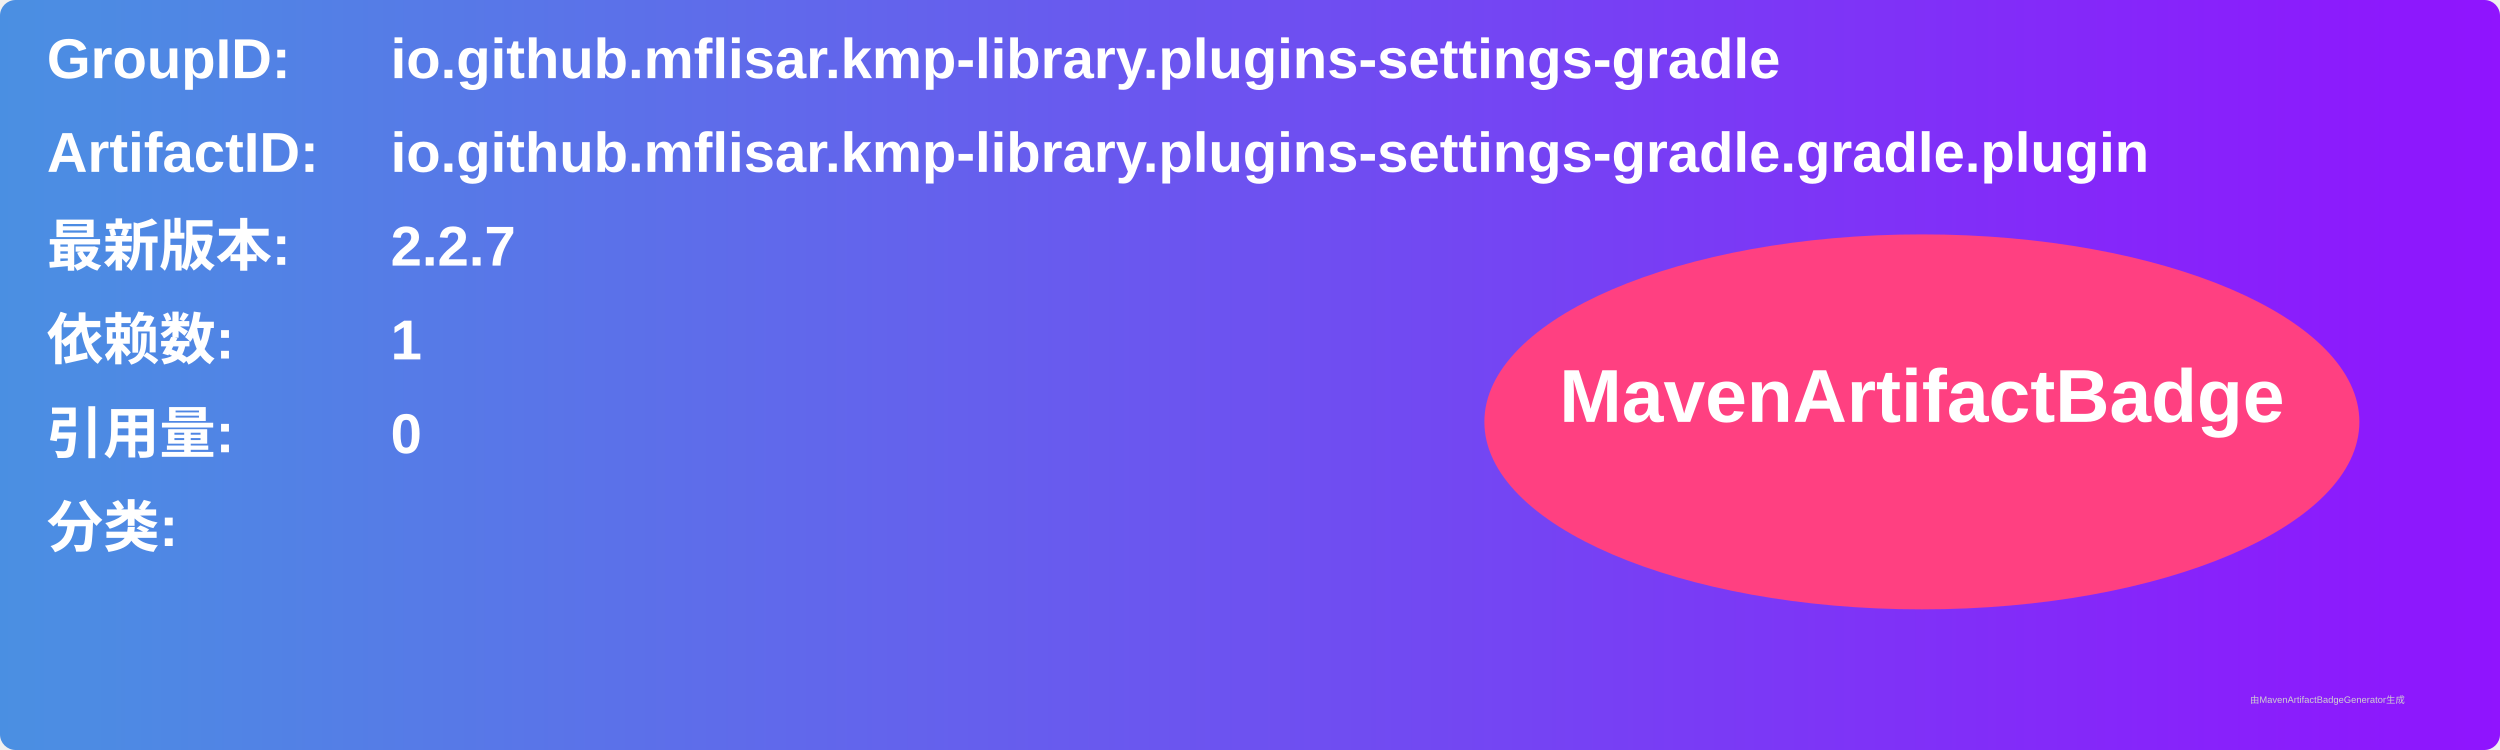
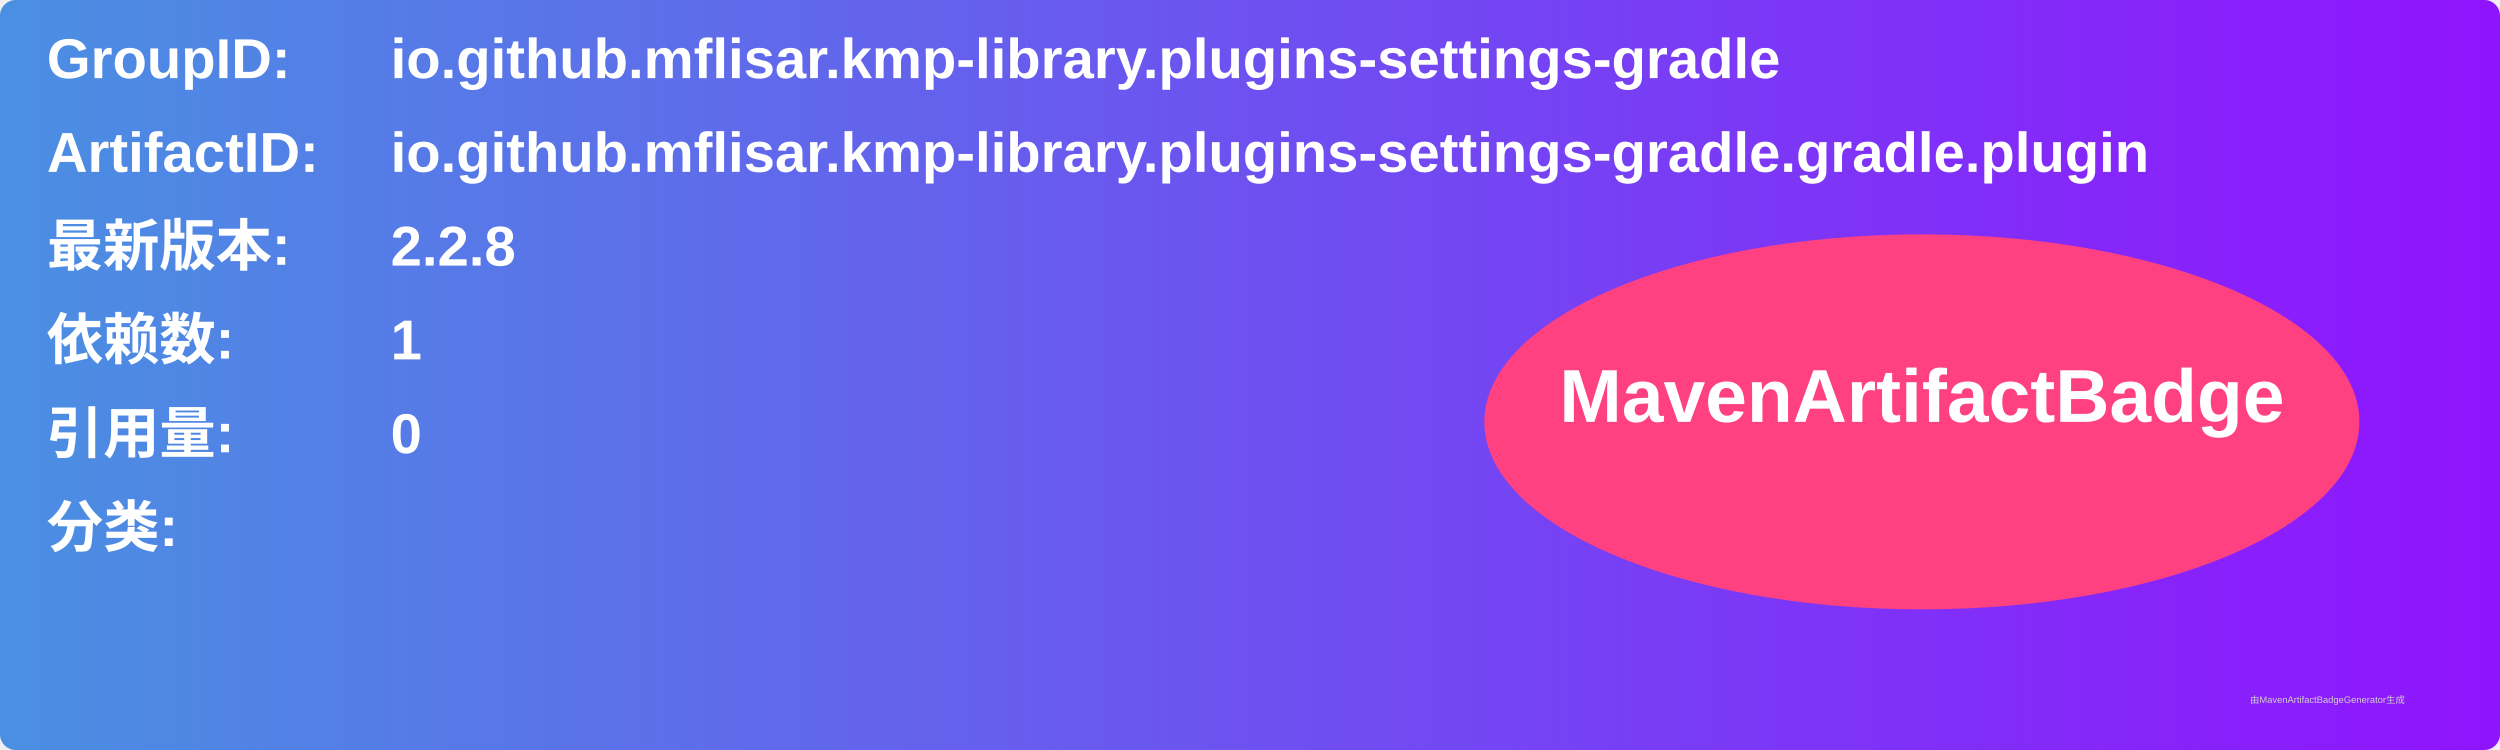
<svg xmlns="http://www.w3.org/2000/svg" width="800" height="240" viewBox="0 0 800 240">
  <linearGradient id="grad" x1="0%" y1="0%" x2="100%" y2="0%">
    <stop offset="0%" stop-color="#4a90e2" />
    <stop offset="100%" stop-color="#9013fe" />
  </linearGradient>
  <rect width="100%" height="100%" rx="5" ry="5" fill="url(#grad)" />
  <g transform="translate(15, 15)">
    <text x="0" y="10" font-family="Arial" font-size="18" fill="white" font-weight="bold" width="260">GroupID:</text>
    <text x="110" y="10" font-family="Arial" font-size="18" fill="white" font-weight="bold" width="460">io.github.mflisar.kmp-library.plugins-settings-gradle</text>
    <text x="0" y="40" font-family="Arial" font-size="18" fill="white" font-weight="bold" width="260">ArtifactID:</text>
    <text x="110" y="40" font-family="Arial" font-size="18" fill="white" font-weight="bold" width="460">io.github.mflisar.kmp-library.plugins-settings-gradle.gradle.plugin</text>
    <text x="0" y="70" font-family="Arial" font-size="18" fill="white" font-weight="bold">最新版本:</text>
    <text x="110" y="70" font-family="Arial" font-size="18" fill="white" font-weight="bold">
-       <tspan font-weight="bold">2.2.7</tspan>
+       <tspan font-weight="bold">2.2.8</tspan>
    </text>
    <text x="0" y="100" font-family="Arial" font-size="18" fill="white" font-weight="bold">依赖数: </text>
    <text x="110" y="100" font-family="Arial" font-size="18" fill="white">
      <tspan font-weight="bold">1</tspan>
    </text>
    <text x="0" y="130" font-family="Arial" font-size="18" fill="white" font-weight="bold">引用量: </text>
    <text x="110" y="130" font-family="Arial" font-size="18" fill="white">
      <tspan font-weight="bold">0</tspan>
    </text>
    <text x="0" y="160" font-family="Arial" font-size="18" fill="white" font-weight="bold">分类:</text>
    <text x="10" y="190" font-family="Arial" font-size="10" fill="white">
      <tspan font-weight="bold" />
    </text>
    <ellipse cx="600" cy="120" rx="140" ry="60" fill="#ff4081" />
    <text x="600" y="120" text-anchor="middle" font-family="Arial" font-size="24" fill="white" font-weight="bold">MavenArtifactBadge</text>
  </g>
  <text x="720" y="225" font-family="Arial" font-size="3" fill="#d0d0d0">由MavenArtifactBadgeGenerator生成</text>
</svg>
